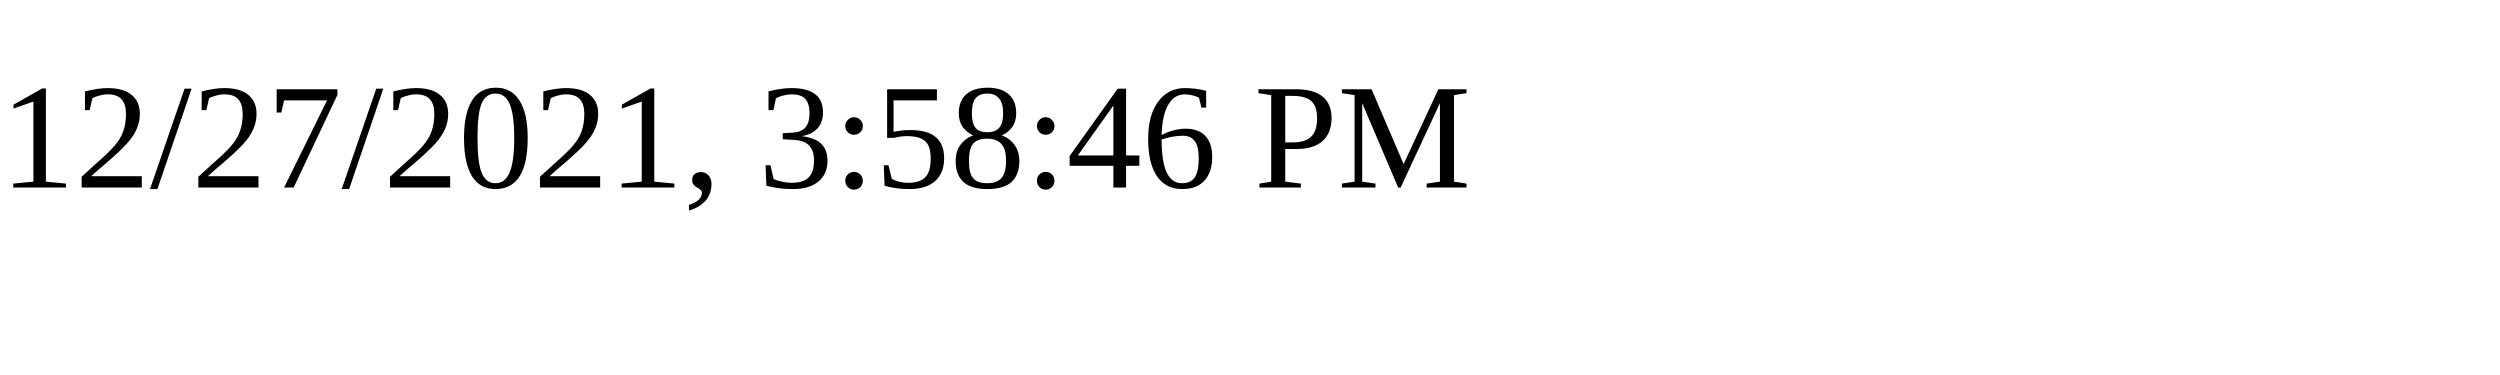
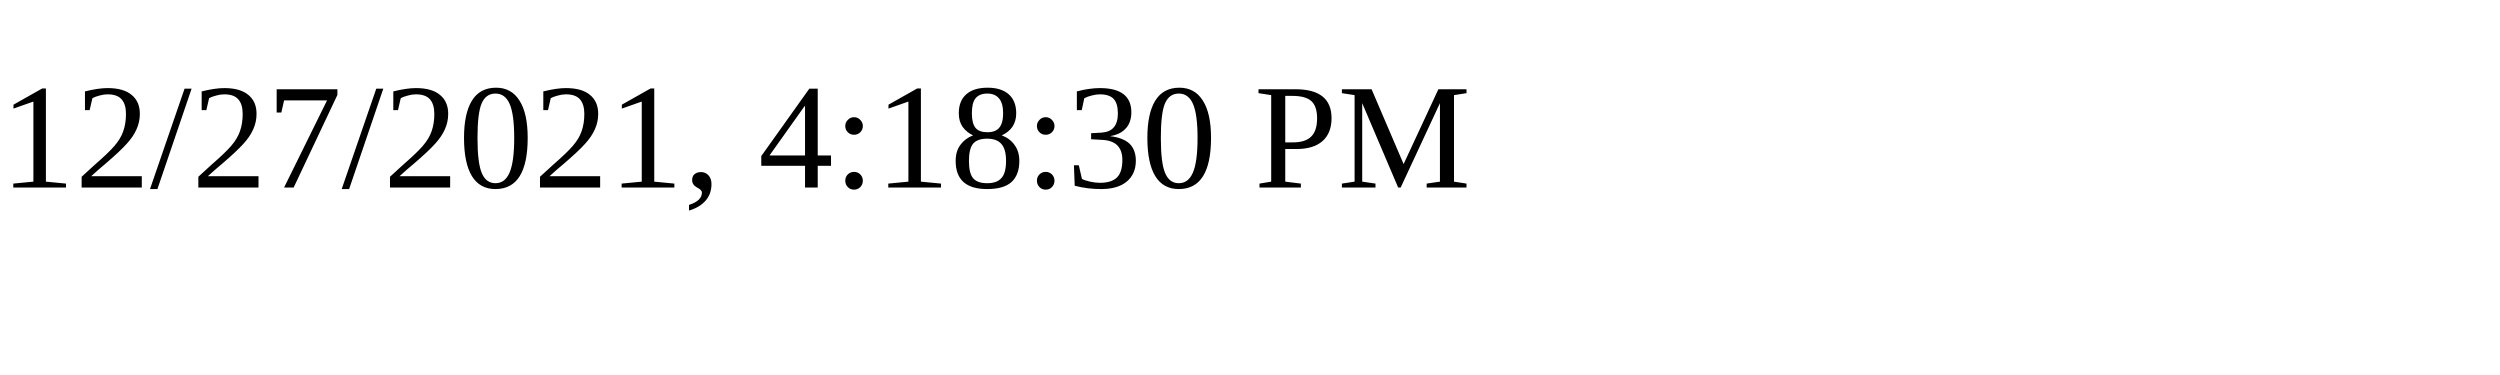
<svg xmlns="http://www.w3.org/2000/svg" height="30" width="200">
-   <text x="0" y="15">12/27/2021, 3:58:46 PM</text>
+   <text x="0" y="15">12/27/2021, 4:18:30 PM</text>
</svg>
